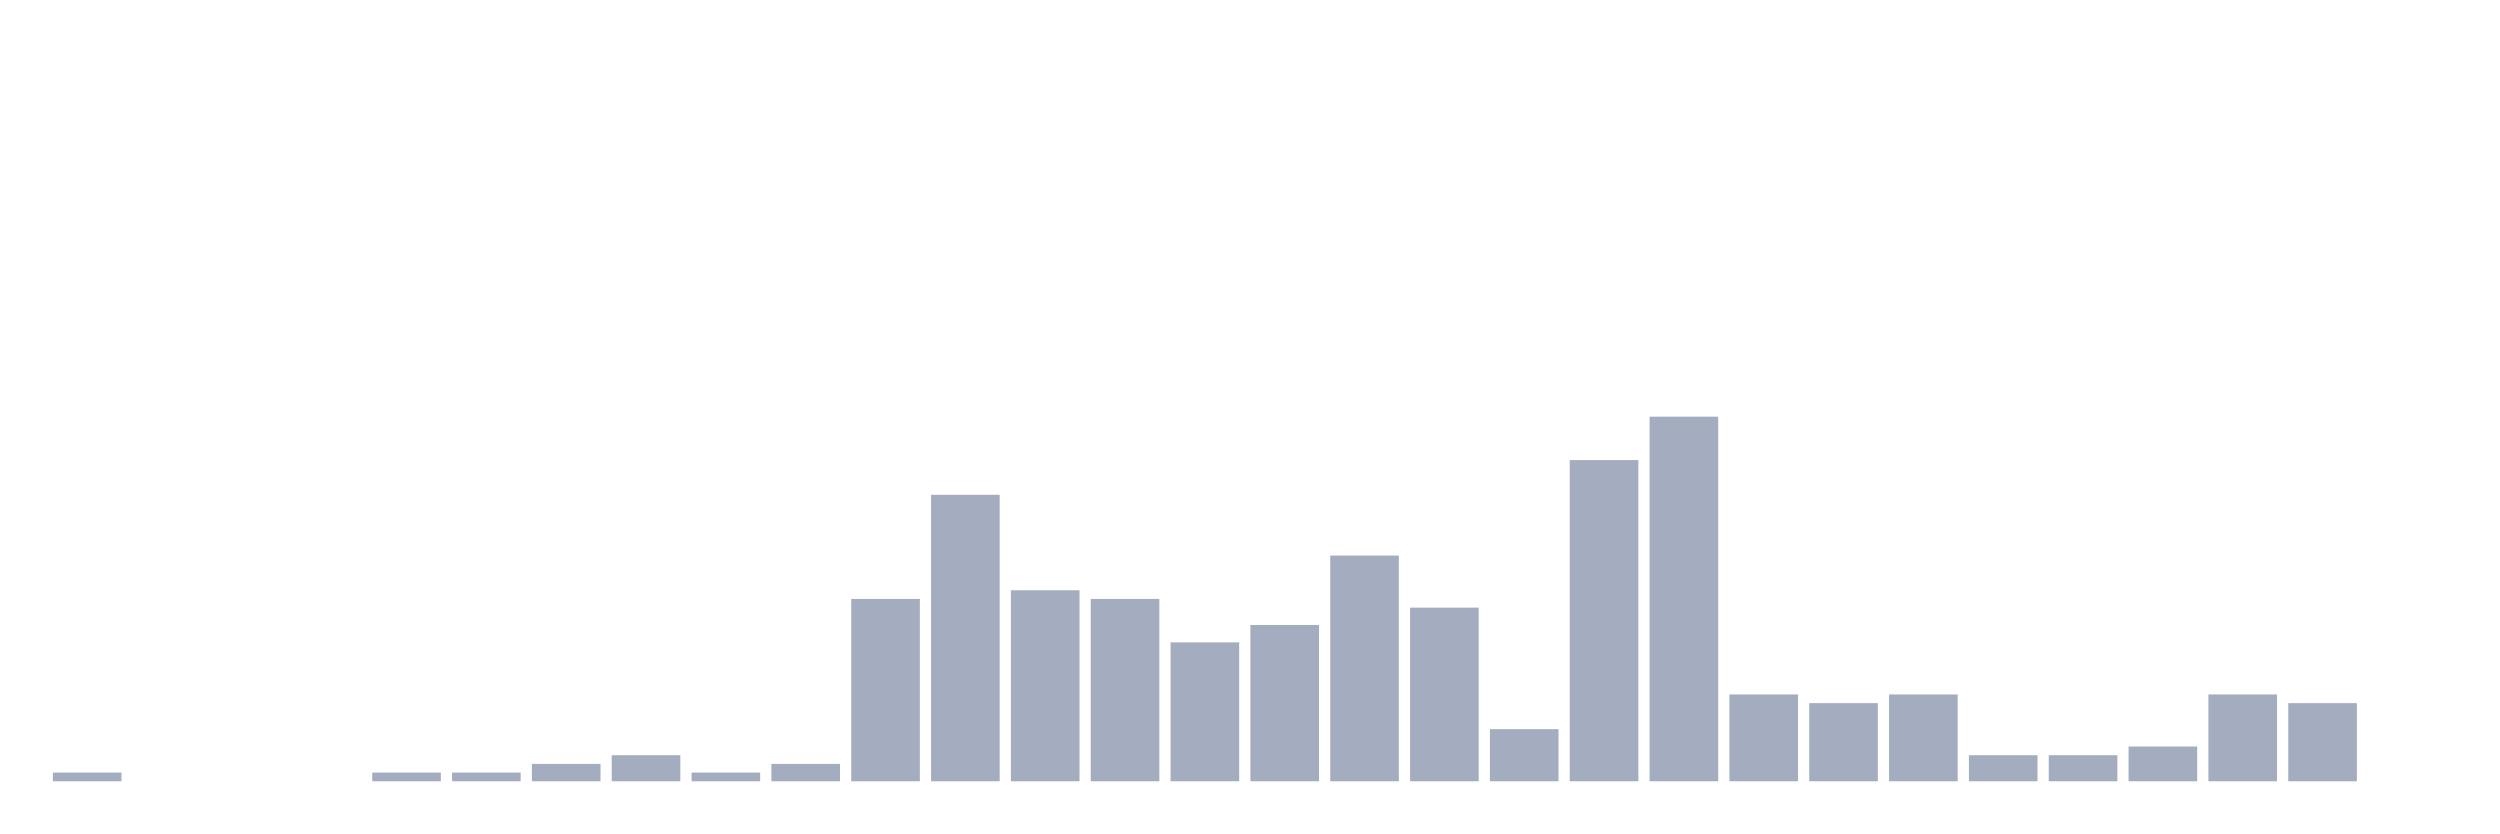
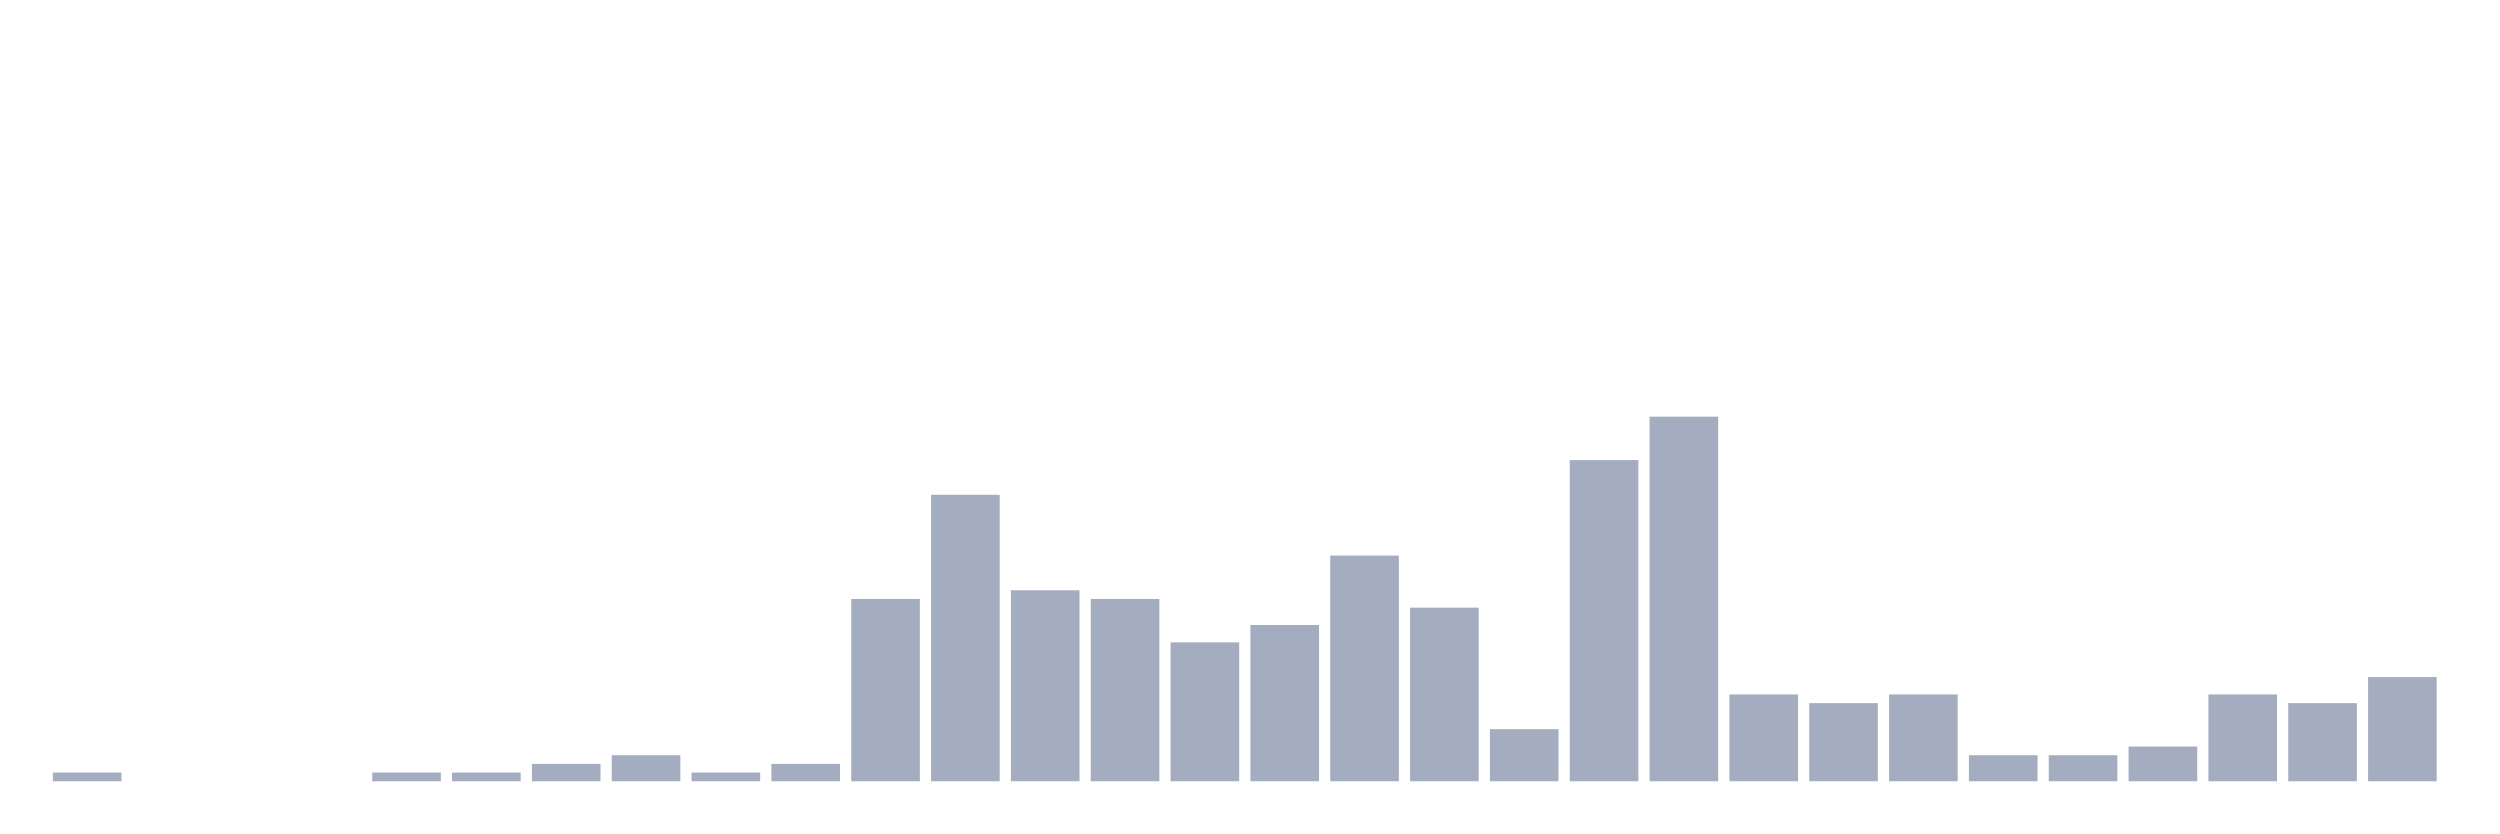
<svg xmlns="http://www.w3.org/2000/svg" viewBox="0 0 480 160">
  <g transform="translate(10,10)">
    <rect class="bar" x="0.153" width="13.175" y="138.333" height="1.667" fill="rgb(164,173,192)" />
    <rect class="bar" x="15.482" width="13.175" y="140" height="0" fill="rgb(164,173,192)" />
    <rect class="bar" x="30.81" width="13.175" y="140" height="0" fill="rgb(164,173,192)" />
    <rect class="bar" x="46.138" width="13.175" y="140" height="0" fill="rgb(164,173,192)" />
    <rect class="bar" x="61.466" width="13.175" y="138.333" height="1.667" fill="rgb(164,173,192)" />
    <rect class="bar" x="76.794" width="13.175" y="138.333" height="1.667" fill="rgb(164,173,192)" />
    <rect class="bar" x="92.123" width="13.175" y="136.667" height="3.333" fill="rgb(164,173,192)" />
    <rect class="bar" x="107.451" width="13.175" y="135" height="5" fill="rgb(164,173,192)" />
    <rect class="bar" x="122.779" width="13.175" y="138.333" height="1.667" fill="rgb(164,173,192)" />
    <rect class="bar" x="138.107" width="13.175" y="136.667" height="3.333" fill="rgb(164,173,192)" />
    <rect class="bar" x="153.436" width="13.175" y="105" height="35" fill="rgb(164,173,192)" />
    <rect class="bar" x="168.764" width="13.175" y="85" height="55" fill="rgb(164,173,192)" />
    <rect class="bar" x="184.092" width="13.175" y="103.333" height="36.667" fill="rgb(164,173,192)" />
    <rect class="bar" x="199.42" width="13.175" y="105" height="35" fill="rgb(164,173,192)" />
    <rect class="bar" x="214.748" width="13.175" y="113.333" height="26.667" fill="rgb(164,173,192)" />
    <rect class="bar" x="230.077" width="13.175" y="110" height="30" fill="rgb(164,173,192)" />
    <rect class="bar" x="245.405" width="13.175" y="96.667" height="43.333" fill="rgb(164,173,192)" />
    <rect class="bar" x="260.733" width="13.175" y="106.667" height="33.333" fill="rgb(164,173,192)" />
    <rect class="bar" x="276.061" width="13.175" y="130" height="10" fill="rgb(164,173,192)" />
    <rect class="bar" x="291.39" width="13.175" y="78.333" height="61.667" fill="rgb(164,173,192)" />
    <rect class="bar" x="306.718" width="13.175" y="70" height="70" fill="rgb(164,173,192)" />
    <rect class="bar" x="322.046" width="13.175" y="123.333" height="16.667" fill="rgb(164,173,192)" />
    <rect class="bar" x="337.374" width="13.175" y="125" height="15" fill="rgb(164,173,192)" />
    <rect class="bar" x="352.702" width="13.175" y="123.333" height="16.667" fill="rgb(164,173,192)" />
    <rect class="bar" x="368.031" width="13.175" y="135" height="5" fill="rgb(164,173,192)" />
    <rect class="bar" x="383.359" width="13.175" y="135" height="5" fill="rgb(164,173,192)" />
    <rect class="bar" x="398.687" width="13.175" y="133.333" height="6.667" fill="rgb(164,173,192)" />
    <rect class="bar" x="414.015" width="13.175" y="123.333" height="16.667" fill="rgb(164,173,192)" />
    <rect class="bar" x="429.344" width="13.175" y="125" height="15" fill="rgb(164,173,192)" />
-     <rect class="bar" x="444.672" width="13.175" y="140" height="0" fill="rgb(164,173,192)" />
+     <rect class="bar" x="444.672" width="13.175" y="120" height="20" fill="rgb(164,173,192)" />
  </g>
</svg>
